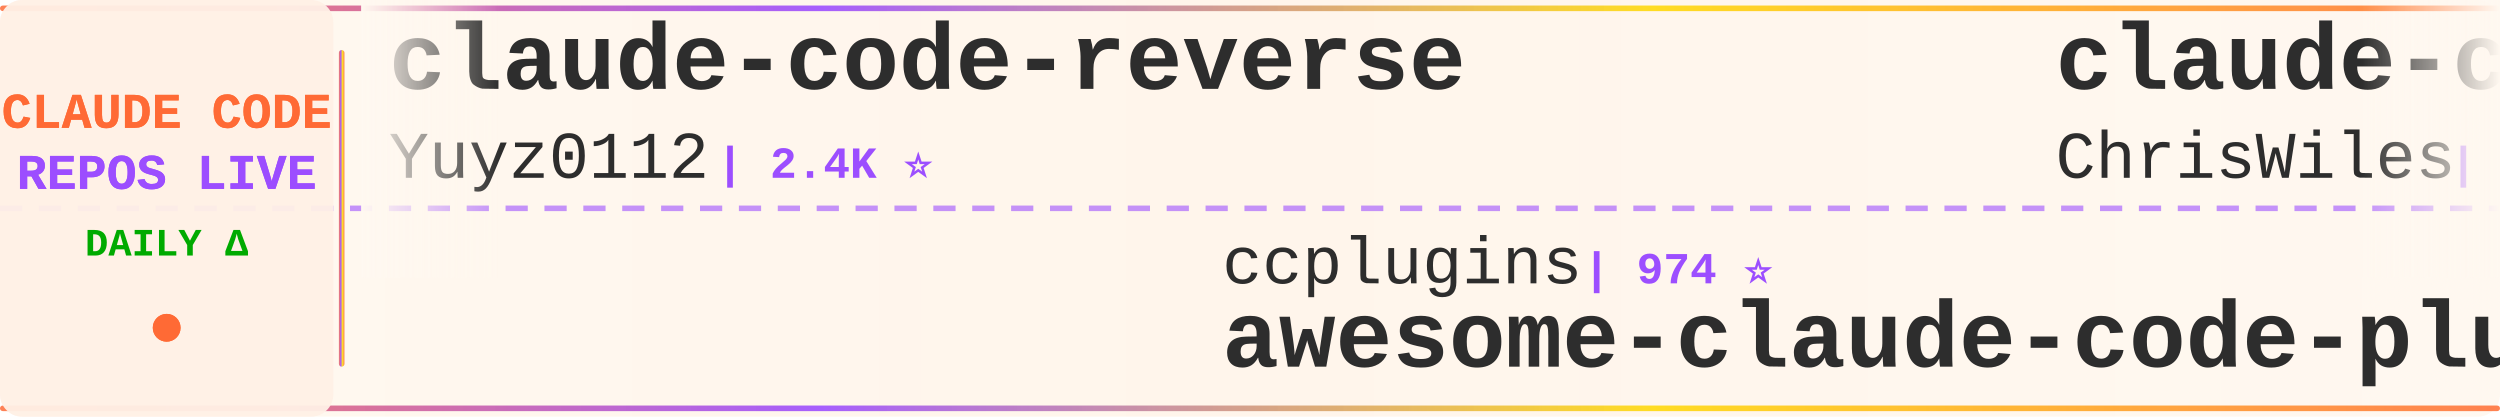
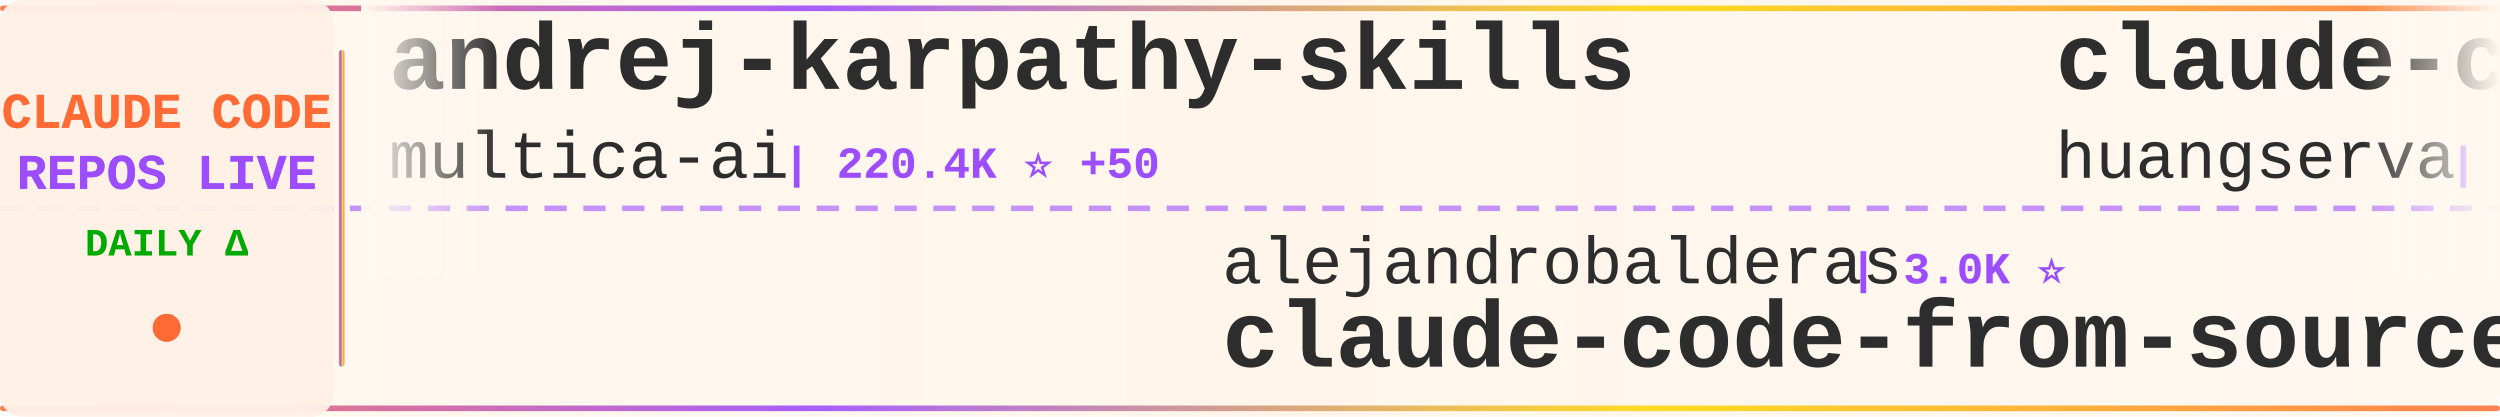
<svg xmlns="http://www.w3.org/2000/svg" width="900" height="150">
  <defs>
    <linearGradient id="tickerBg" x1="0%" y1="0%" x2="100%" y2="0%">
      <stop offset="0%" style="stop-color:#fff8f0;stop-opacity:0.98" />
      <stop offset="50%" style="stop-color:#fff5eb;stop-opacity:1" />
      <stop offset="100%" style="stop-color:#fff8f0;stop-opacity:0.98" />
    </linearGradient>
    <linearGradient id="borderGrad" x1="0%" y1="0%" x2="100%" y2="0%">
      <stop offset="0%" style="stop-color:#FF6B35;stop-opacity:0.85">
        <animate attributeName="stop-opacity" values="0.85;1;0.85" dur="2s" repeatCount="indefinite" />
      </stop>
      <stop offset="33%" style="stop-color:#9C4EFF;stop-opacity:0.9">
        <animate attributeName="stop-opacity" values="0.9;1;0.9" dur="2.2s" repeatCount="indefinite" />
      </stop>
      <stop offset="66%" style="stop-color:#FFD700;stop-opacity:0.85">
        <animate attributeName="stop-opacity" values="0.85;1;0.85" dur="1.8s" repeatCount="indefinite" />
      </stop>
      <stop offset="100%" style="stop-color:#FF6B35;stop-opacity:0.85">
        <animate attributeName="stop-opacity" values="0.85;1;0.85" dur="2s" repeatCount="indefinite" />
      </stop>
    </linearGradient>
    <filter id="textGlow">
      <feGaussianBlur stdDeviation="0.15" result="coloredBlur" />
      <feMerge>
        <feMergeNode in="coloredBlur" />
        <feMergeNode in="SourceGraphic" />
      </feMerge>
    </filter>
    <filter id="metricGlow">
      <feGaussianBlur stdDeviation="0.2" result="coloredBlur" />
      <feMerge>
        <feMergeNode in="coloredBlur" />
        <feMergeNode in="SourceGraphic" />
      </feMerge>
    </filter>
    <linearGradient id="leftFade" x1="0%" y1="0%" x2="100%" y2="0%">
      <stop offset="0%" style="stop-color:#fff8f0;stop-opacity:1" />
      <stop offset="100%" style="stop-color:#fff8f0;stop-opacity:0" />
    </linearGradient>
    <linearGradient id="rightFade" x1="0%" y1="0%" x2="100%" y2="0%">
      <stop offset="0%" style="stop-color:#fff8f0;stop-opacity:0" />
      <stop offset="100%" style="stop-color:#fff8f0;stop-opacity:1" />
    </linearGradient>
  </defs>
  <rect width="900" height="150" fill="url(#tickerBg)" rx="8" />
  <rect x="0" y="2" width="900" height="2" fill="url(#borderGrad)" rx="1" />
  <rect x="0" y="146" width="900" height="2" fill="url(#borderGrad)" rx="1" />
  <line x1="0" y1="75" x2="900" y2="75" stroke="#9C4EFF" stroke-width="2" stroke-dasharray="8 6" opacity="0.6" />
  <rect x="0" y="0" width="120" height="150" fill="#fff0e6" opacity="0.95" rx="8" />
  <text x="60" y="46" font-family="'Courier New', monospace" font-size="18" font-weight="bold" fill="#FF6B35" text-anchor="middle" filter="url(#textGlow)">
    CLAUDE CODE
  </text>
  <text x="60" y="68" font-family="'Courier New', monospace" font-size="18" font-weight="bold" fill="#9C4EFF" text-anchor="middle" filter="url(#textGlow)">
    REPOS LIVE
  </text>
  <text x="60" y="92" font-family="'Courier New', monospace" font-size="14" font-weight="bold" fill="#00aa00" text-anchor="middle">
    DAILY Δ
  </text>
  <circle cx="60" cy="118" r="5" fill="#FF6B35" filter="url(#metricGlow)">
    <animate attributeName="r" values="4;6;4" dur="1.5s" repeatCount="indefinite" />
    <animate attributeName="opacity" values="0.6;1;0.6" dur="1.5s" repeatCount="indefinite" />
  </circle>
  <rect x="122" y="18" width="2" height="114" fill="url(#borderGrad)" rx="1" />
  <clipPath id="tickerClip">
    <rect x="130" y="0" width="770" height="150" />
  </clipPath>
  <g clip-path="url(#tickerClip)">
    <g id="tickerItems">
      <animateTransform attributeName="transform" attributeType="XML" type="translate" from="0 0" to="-3000 0" dur="54s" repeatCount="indefinite" />
      <g transform="translate(0, 0)">
-         <text x="140" y="32" font-family="'Courier New', monospace" font-size="34" font-weight="bold" fill="#2d2d2d">claude-code-reverse</text>
-         <text x="140" y="64" font-family="'Courier New', monospace" font-size="24" font-weight="normal" fill="#2d2d2d" opacity="1.0">Yuyz0112</text>
-         <text x="258" y="64" font-family="'Courier New', monospace" font-size="16" font-weight="bold" fill="#9C4EFF"> | 2.4K ⭐</text>
+         <text x="140" y="32" font-family="'Courier New', monospace" font-size="34" font-weight="bold" fill="#2d2d2d">andrej-karpathy-skills</text>
+         <text x="140" y="64" font-family="'Courier New', monospace" font-size="24" font-weight="normal" fill="#2d2d2d" opacity="1.0">multica-ai</text>
+         <text x="282" y="64" font-family="'Courier New', monospace" font-size="16" font-weight="bold" fill="#9C4EFF"> | 220.4K ⭐ +50</text>
      </g>
      <g transform="translate(300, 0)">
-         <text x="140" y="102" font-family="'Courier New', monospace" font-size="24" font-weight="normal" fill="#2d2d2d" opacity="1.0">ccplugins</text>
-         <text x="270" y="102" font-family="'Courier New', monospace" font-size="16" font-weight="bold" fill="#9C4EFF"> | 974 ⭐</text>
-         <text x="140" y="132" font-family="'Courier New', monospace" font-size="34" font-weight="bold" fill="#2d2d2d">awesome-claude-code-plug...</text>
+         <text x="140" y="102" font-family="'Courier New', monospace" font-size="24" font-weight="normal" fill="#2d2d2d" opacity="1.0">alejandrobalderas</text>
+         <text x="366" y="102" font-family="'Courier New', monospace" font-size="16" font-weight="bold" fill="#9C4EFF"> | 3.0K ⭐</text>
+         <text x="140" y="132" font-family="'Courier New', monospace" font-size="34" font-weight="bold" fill="#2d2d2d">claude-code-from-source</text>
      </g>
      <g transform="translate(600, 0)">
-         <text x="140" y="32" font-family="'Courier New', monospace" font-size="34" font-weight="bold" fill="#2d2d2d">claude-code-showcase</text>
-         <text x="140" y="64" font-family="'Courier New', monospace" font-size="24" font-weight="normal" fill="#2d2d2d" opacity="1.0">ChrisWiles</text>
-         <text x="282" y="64" font-family="'Courier New', monospace" font-size="16" font-weight="bold" fill="#9C4EFF"> | 6.1K ⭐ +1</text>
+         <text x="140" y="32" font-family="'Courier New', monospace" font-size="34" font-weight="bold" fill="#2d2d2d">claude-code-cli</text>
+         <text x="140" y="64" font-family="'Courier New', monospace" font-size="24" font-weight="normal" fill="#2d2d2d" opacity="1.0">huangserva</text>
+         <text x="282" y="64" font-family="'Courier New', monospace" font-size="16" font-weight="bold" fill="#9C4EFF"> | 629 ⭐</text>
      </g>
      <g transform="translate(900, 0)">
-         <text x="140" y="102" font-family="'Courier New', monospace" font-size="24" font-weight="normal" fill="#2d2d2d" opacity="1.0">Onewon</text>
-         <text x="234" y="102" font-family="'Courier New', monospace" font-size="16" font-weight="bold" fill="#9C4EFF"> | 182 ⭐</text>
-         <text x="140" y="132" font-family="'Courier New', monospace" font-size="34" font-weight="bold" fill="#2d2d2d">claude-code</text>
+         <text x="140" y="102" font-family="'Courier New', monospace" font-size="24" font-weight="normal" fill="#2d2d2d" opacity="1.0">ding113</text>
+         <text x="246" y="102" font-family="'Courier New', monospace" font-size="16" font-weight="bold" fill="#9C4EFF"> | 3.4K ⭐</text>
+         <text x="140" y="132" font-family="'Courier New', monospace" font-size="34" font-weight="bold" fill="#2d2d2d">claude-code-hub</text>
      </g>
      <g transform="translate(1200, 0)">
-         <text x="140" y="32" font-family="'Courier New', monospace" font-size="34" font-weight="bold" fill="#2d2d2d">claude-code</text>
-         <text x="140" y="64" font-family="'Courier New', monospace" font-size="24" font-weight="normal" fill="#2d2d2d" opacity="1.0">xorespesp</text>
-         <text x="270" y="64" font-family="'Courier New', monospace" font-size="16" font-weight="bold" fill="#9C4EFF"> | 231 ⭐</text>
+         <text x="140" y="32" font-family="'Courier New', monospace" font-size="34" font-weight="bold" fill="#2d2d2d">everything-claude-code</text>
+         <text x="140" y="64" font-family="'Courier New', monospace" font-size="24" font-weight="normal" fill="#2d2d2d" opacity="1.0">WorldFlowAI</text>
+         <text x="294" y="64" font-family="'Courier New', monospace" font-size="16" font-weight="bold" fill="#9C4EFF"> | 4.8K ⭐ +20</text>
      </g>
      <g transform="translate(1500, 0)">
-         <text x="140" y="102" font-family="'Courier New', monospace" font-size="24" font-weight="normal" fill="#2d2d2d" opacity="1.0">diet103</text>
-         <text x="246" y="102" font-family="'Courier New', monospace" font-size="16" font-weight="bold" fill="#9C4EFF"> | 10.0K ⭐ +1</text>
-         <text x="140" y="132" font-family="'Courier New', monospace" font-size="34" font-weight="bold" fill="#2d2d2d">claude-code-infrastructu...</text>
+         <text x="140" y="102" font-family="'Courier New', monospace" font-size="24" font-weight="normal" fill="#2d2d2d" opacity="1.0">hangsman</text>
+         <text x="258" y="102" font-family="'Courier New', monospace" font-size="16" font-weight="bold" fill="#9C4EFF"> | 798 ⭐</text>
+         <text x="140" y="132" font-family="'Courier New', monospace" font-size="34" font-weight="bold" fill="#2d2d2d">claude-code-source</text>
      </g>
      <g transform="translate(1800, 0)">
-         <text x="140" y="32" font-family="'Courier New', monospace" font-size="34" font-weight="bold" fill="#2d2d2d">ClaudeCodeAgents</text>
-         <text x="140" y="64" font-family="'Courier New', monospace" font-size="24" font-weight="normal" fill="#2d2d2d" opacity="1.0">darcyegb</text>
-         <text x="258" y="64" font-family="'Courier New', monospace" font-size="16" font-weight="bold" fill="#9C4EFF"> | 777 ⭐</text>
+         <text x="140" y="32" font-family="'Courier New', monospace" font-size="34" font-weight="bold" fill="#2d2d2d">claude-code</text>
+         <text x="140" y="64" font-family="'Courier New', monospace" font-size="24" font-weight="normal" fill="#2d2d2d" opacity="1.0">isboyjc</text>
+         <text x="246" y="64" font-family="'Courier New', monospace" font-size="16" font-weight="bold" fill="#9C4EFF"> | 162 ⭐</text>
      </g>
      <g transform="translate(2100, 0)">
-         <text x="140" y="102" font-family="'Courier New', monospace" font-size="24" font-weight="normal" fill="#2d2d2d" opacity="1.0">jarmuine</text>
-         <text x="258" y="102" font-family="'Courier New', monospace" font-size="16" font-weight="bold" fill="#9C4EFF"> | 2.3K ⭐ +1</text>
-         <text x="140" y="132" font-family="'Courier New', monospace" font-size="34" font-weight="bold" fill="#2d2d2d">claude-code</text>
+         <text x="140" y="102" font-family="'Courier New', monospace" font-size="24" font-weight="normal" fill="#2d2d2d" opacity="1.0">KPR111</text>
+         <text x="234" y="102" font-family="'Courier New', monospace" font-size="16" font-weight="bold" fill="#9C4EFF"> | 18 ⭐</text>
+         <text x="140" y="132" font-family="'Courier New', monospace" font-size="34" font-weight="bold" fill="#2d2d2d">Claude-Code</text>
      </g>
      <g transform="translate(2400, 0)">
-         <text x="140" y="32" font-family="'Courier New', monospace" font-size="34" font-weight="bold" fill="#2d2d2d">claude-code-analysis</text>
-         <text x="140" y="64" font-family="'Courier New', monospace" font-size="24" font-weight="normal" fill="#2d2d2d" opacity="1.0">liuup</text>
-         <text x="222" y="64" font-family="'Courier New', monospace" font-size="16" font-weight="bold" fill="#9C4EFF"> | 4.0K ⭐ +2</text>
+         <text x="140" y="32" font-family="'Courier New', monospace" font-size="34" font-weight="bold" fill="#2d2d2d">Claude-Code-Usage-Monito...</text>
+         <text x="140" y="64" font-family="'Courier New', monospace" font-size="24" font-weight="normal" fill="#2d2d2d" opacity="1.0">Maciek-roboblog</text>
+         <text x="342" y="64" font-family="'Courier New', monospace" font-size="16" font-weight="bold" fill="#9C4EFF"> | 8.7K ⭐ +1</text>
      </g>
      <g transform="translate(2700, 0)">
-         <text x="140" y="102" font-family="'Courier New', monospace" font-size="24" font-weight="normal" fill="#2d2d2d" opacity="1.0">beilingcc</text>
-         <text x="270" y="102" font-family="'Courier New', monospace" font-size="16" font-weight="bold" fill="#9C4EFF"> | 98 ⭐</text>
-         <text x="140" y="132" font-family="'Courier New', monospace" font-size="34" font-weight="bold" fill="#2d2d2d">claude-code</text>
+         <text x="140" y="102" font-family="'Courier New', monospace" font-size="24" font-weight="normal" fill="#2d2d2d" opacity="1.0">darcyegb</text>
+         <text x="258" y="102" font-family="'Courier New', monospace" font-size="16" font-weight="bold" fill="#9C4EFF"> | 777 ⭐</text>
+         <text x="140" y="132" font-family="'Courier New', monospace" font-size="34" font-weight="bold" fill="#2d2d2d">ClaudeCodeAgents</text>
      </g>
      <g transform="translate(3000, 0)">
-         <text x="140" y="32" font-family="'Courier New', monospace" font-size="34" font-weight="bold" fill="#2d2d2d">claude-code-reverse</text>
-         <text x="140" y="64" font-family="'Courier New', monospace" font-size="24" font-weight="normal" fill="#2d2d2d" opacity="1.0">Yuyz0112</text>
-         <text x="258" y="64" font-family="'Courier New', monospace" font-size="16" font-weight="bold" fill="#9C4EFF"> | 2.4K ⭐</text>
+         <text x="140" y="32" font-family="'Courier New', monospace" font-size="34" font-weight="bold" fill="#2d2d2d">andrej-karpathy-skills</text>
+         <text x="140" y="64" font-family="'Courier New', monospace" font-size="24" font-weight="normal" fill="#2d2d2d" opacity="1.0">multica-ai</text>
+         <text x="282" y="64" font-family="'Courier New', monospace" font-size="16" font-weight="bold" fill="#9C4EFF"> | 220.4K ⭐ +50</text>
      </g>
      <g transform="translate(3300, 0)">
-         <text x="140" y="102" font-family="'Courier New', monospace" font-size="24" font-weight="normal" fill="#2d2d2d" opacity="1.0">ccplugins</text>
-         <text x="270" y="102" font-family="'Courier New', monospace" font-size="16" font-weight="bold" fill="#9C4EFF"> | 974 ⭐</text>
-         <text x="140" y="132" font-family="'Courier New', monospace" font-size="34" font-weight="bold" fill="#2d2d2d">awesome-claude-code-plug...</text>
+         <text x="140" y="102" font-family="'Courier New', monospace" font-size="24" font-weight="normal" fill="#2d2d2d" opacity="1.0">alejandrobalderas</text>
+         <text x="366" y="102" font-family="'Courier New', monospace" font-size="16" font-weight="bold" fill="#9C4EFF"> | 3.0K ⭐</text>
+         <text x="140" y="132" font-family="'Courier New', monospace" font-size="34" font-weight="bold" fill="#2d2d2d">claude-code-from-source</text>
      </g>
      <g transform="translate(3600, 0)">
-         <text x="140" y="32" font-family="'Courier New', monospace" font-size="34" font-weight="bold" fill="#2d2d2d">claude-code-showcase</text>
-         <text x="140" y="64" font-family="'Courier New', monospace" font-size="24" font-weight="normal" fill="#2d2d2d" opacity="1.0">ChrisWiles</text>
-         <text x="282" y="64" font-family="'Courier New', monospace" font-size="16" font-weight="bold" fill="#9C4EFF"> | 6.1K ⭐ +1</text>
+         <text x="140" y="32" font-family="'Courier New', monospace" font-size="34" font-weight="bold" fill="#2d2d2d">claude-code-cli</text>
+         <text x="140" y="64" font-family="'Courier New', monospace" font-size="24" font-weight="normal" fill="#2d2d2d" opacity="1.0">huangserva</text>
+         <text x="282" y="64" font-family="'Courier New', monospace" font-size="16" font-weight="bold" fill="#9C4EFF"> | 629 ⭐</text>
      </g>
      <g transform="translate(3900, 0)">
-         <text x="140" y="102" font-family="'Courier New', monospace" font-size="24" font-weight="normal" fill="#2d2d2d" opacity="1.0">Onewon</text>
-         <text x="234" y="102" font-family="'Courier New', monospace" font-size="16" font-weight="bold" fill="#9C4EFF"> | 182 ⭐</text>
-         <text x="140" y="132" font-family="'Courier New', monospace" font-size="34" font-weight="bold" fill="#2d2d2d">claude-code</text>
+         <text x="140" y="102" font-family="'Courier New', monospace" font-size="24" font-weight="normal" fill="#2d2d2d" opacity="1.0">ding113</text>
+         <text x="246" y="102" font-family="'Courier New', monospace" font-size="16" font-weight="bold" fill="#9C4EFF"> | 3.4K ⭐</text>
+         <text x="140" y="132" font-family="'Courier New', monospace" font-size="34" font-weight="bold" fill="#2d2d2d">claude-code-hub</text>
      </g>
    </g>
  </g>
  <rect x="130" y="0" width="50" height="100" fill="url(#leftFade)" />
  <rect x="850" y="0" width="50" height="100" fill="url(#rightFade)" />
</svg>
